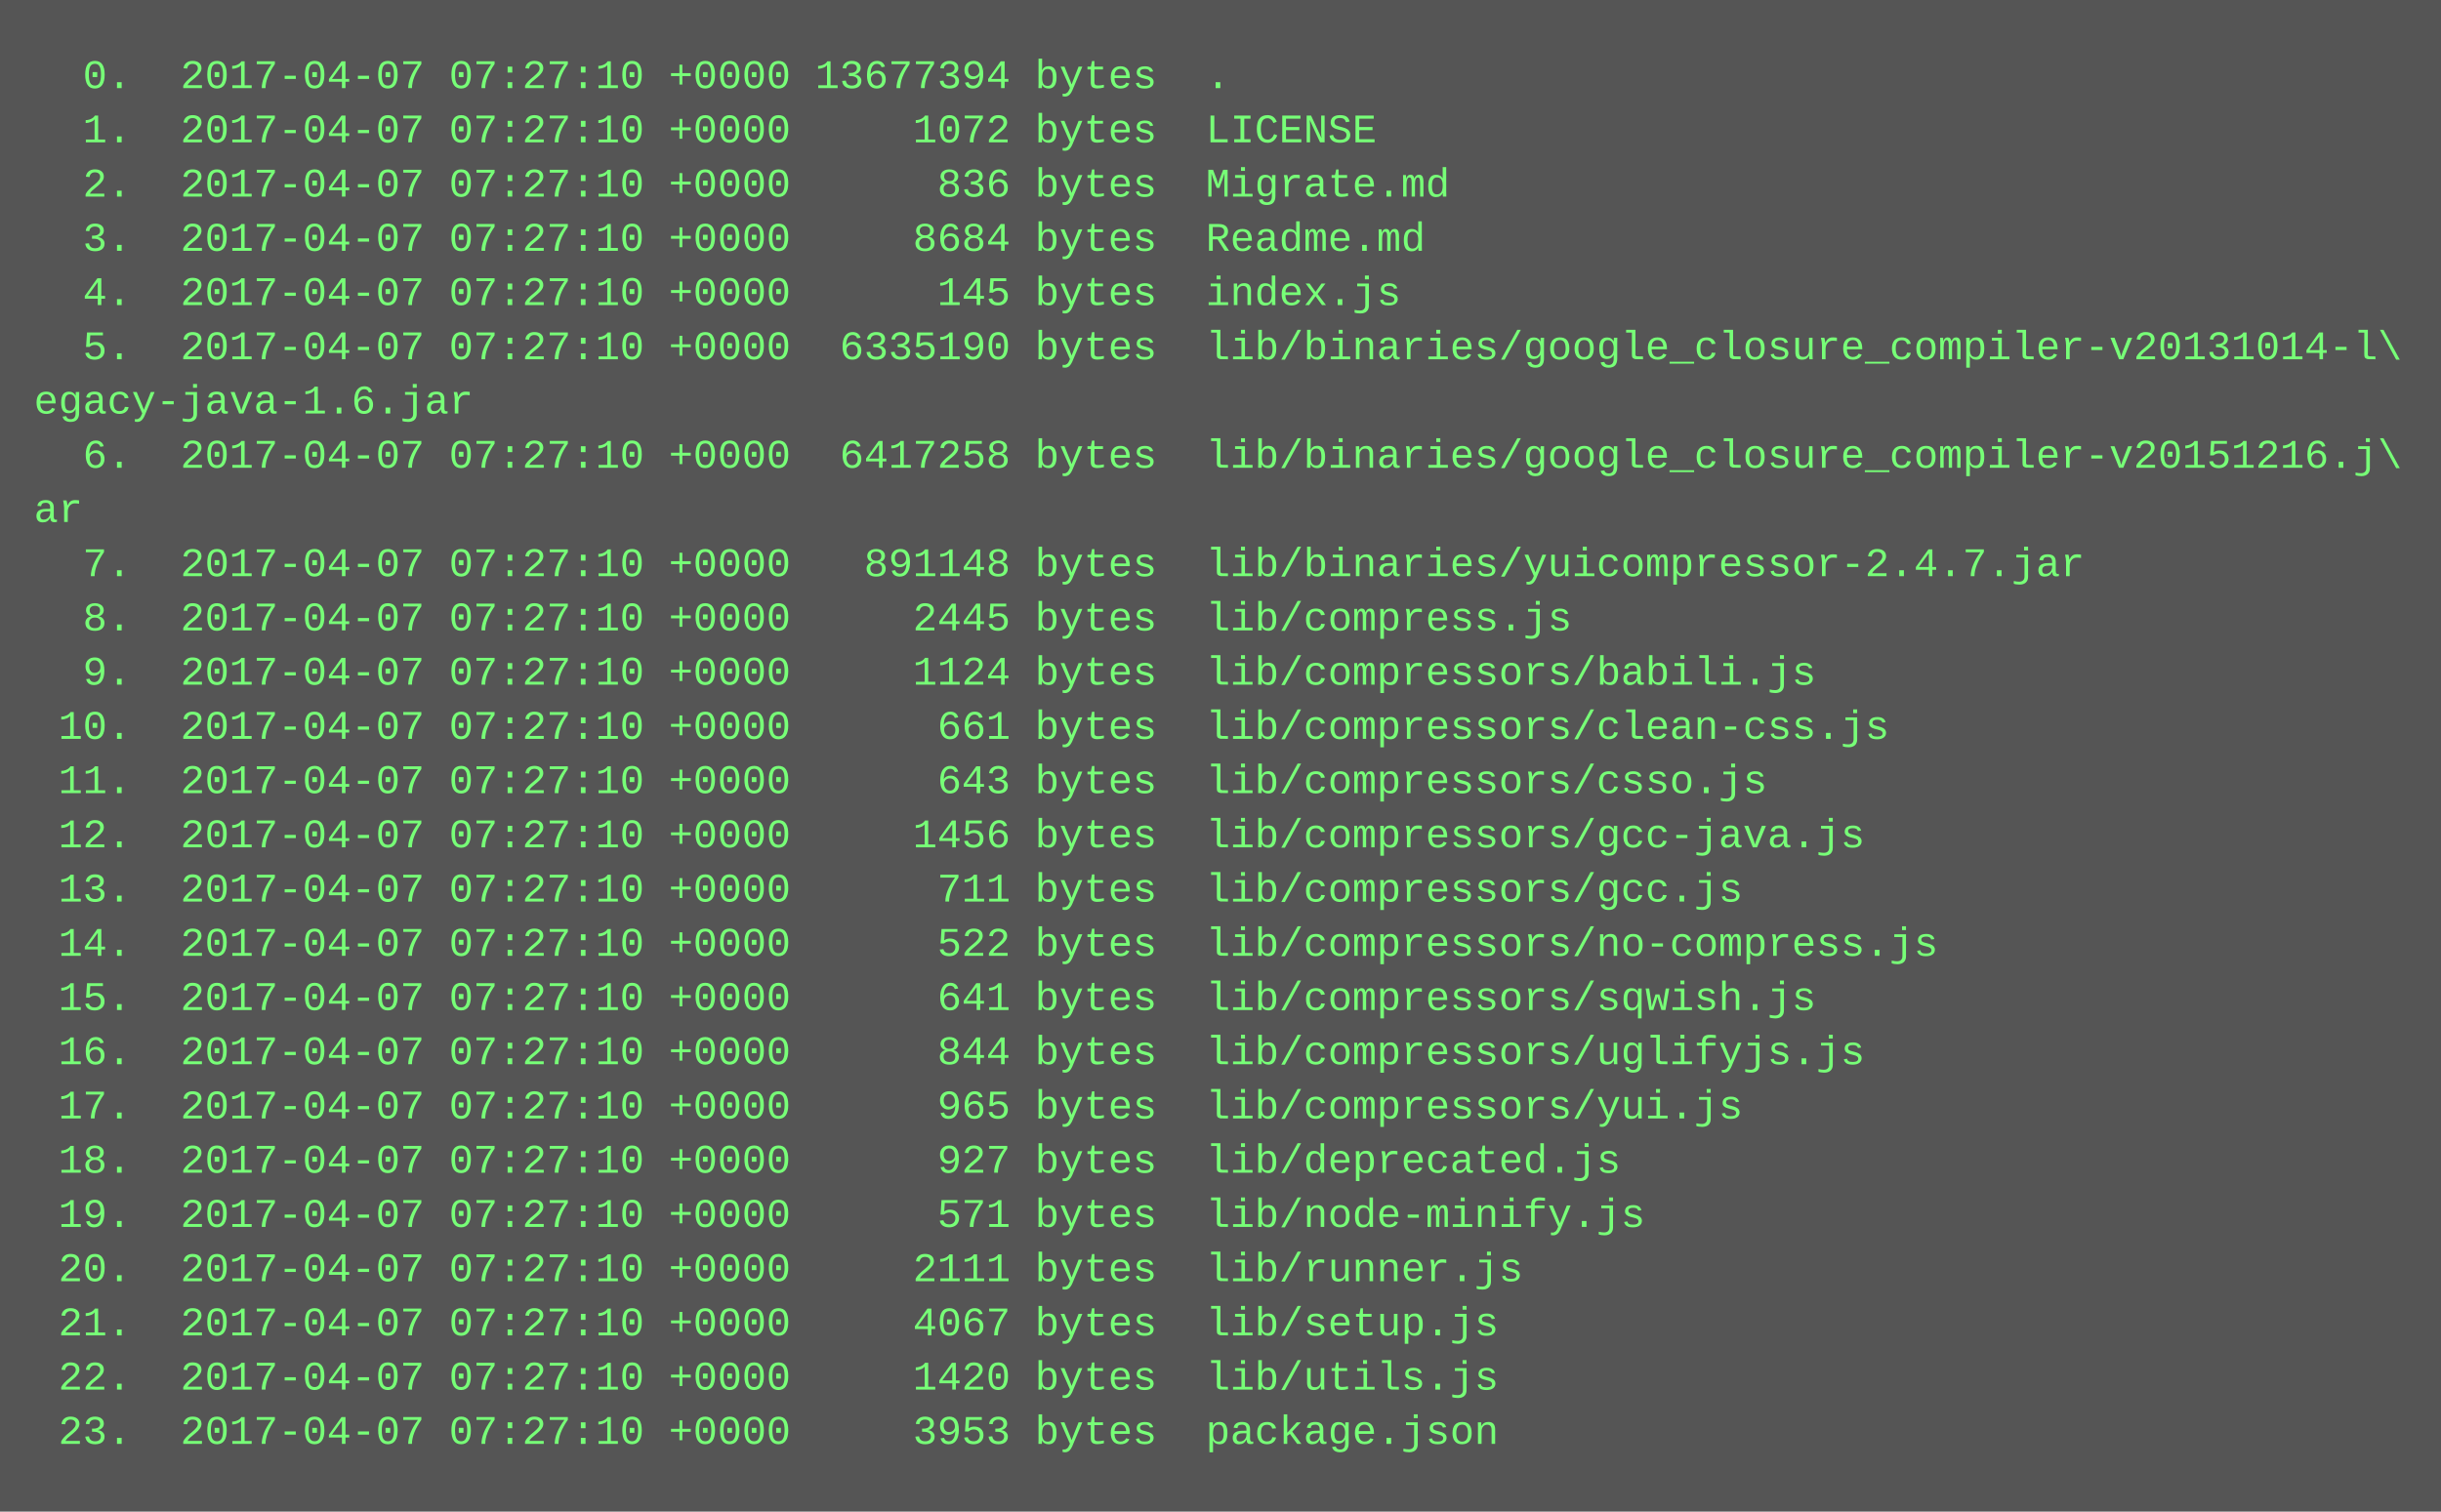
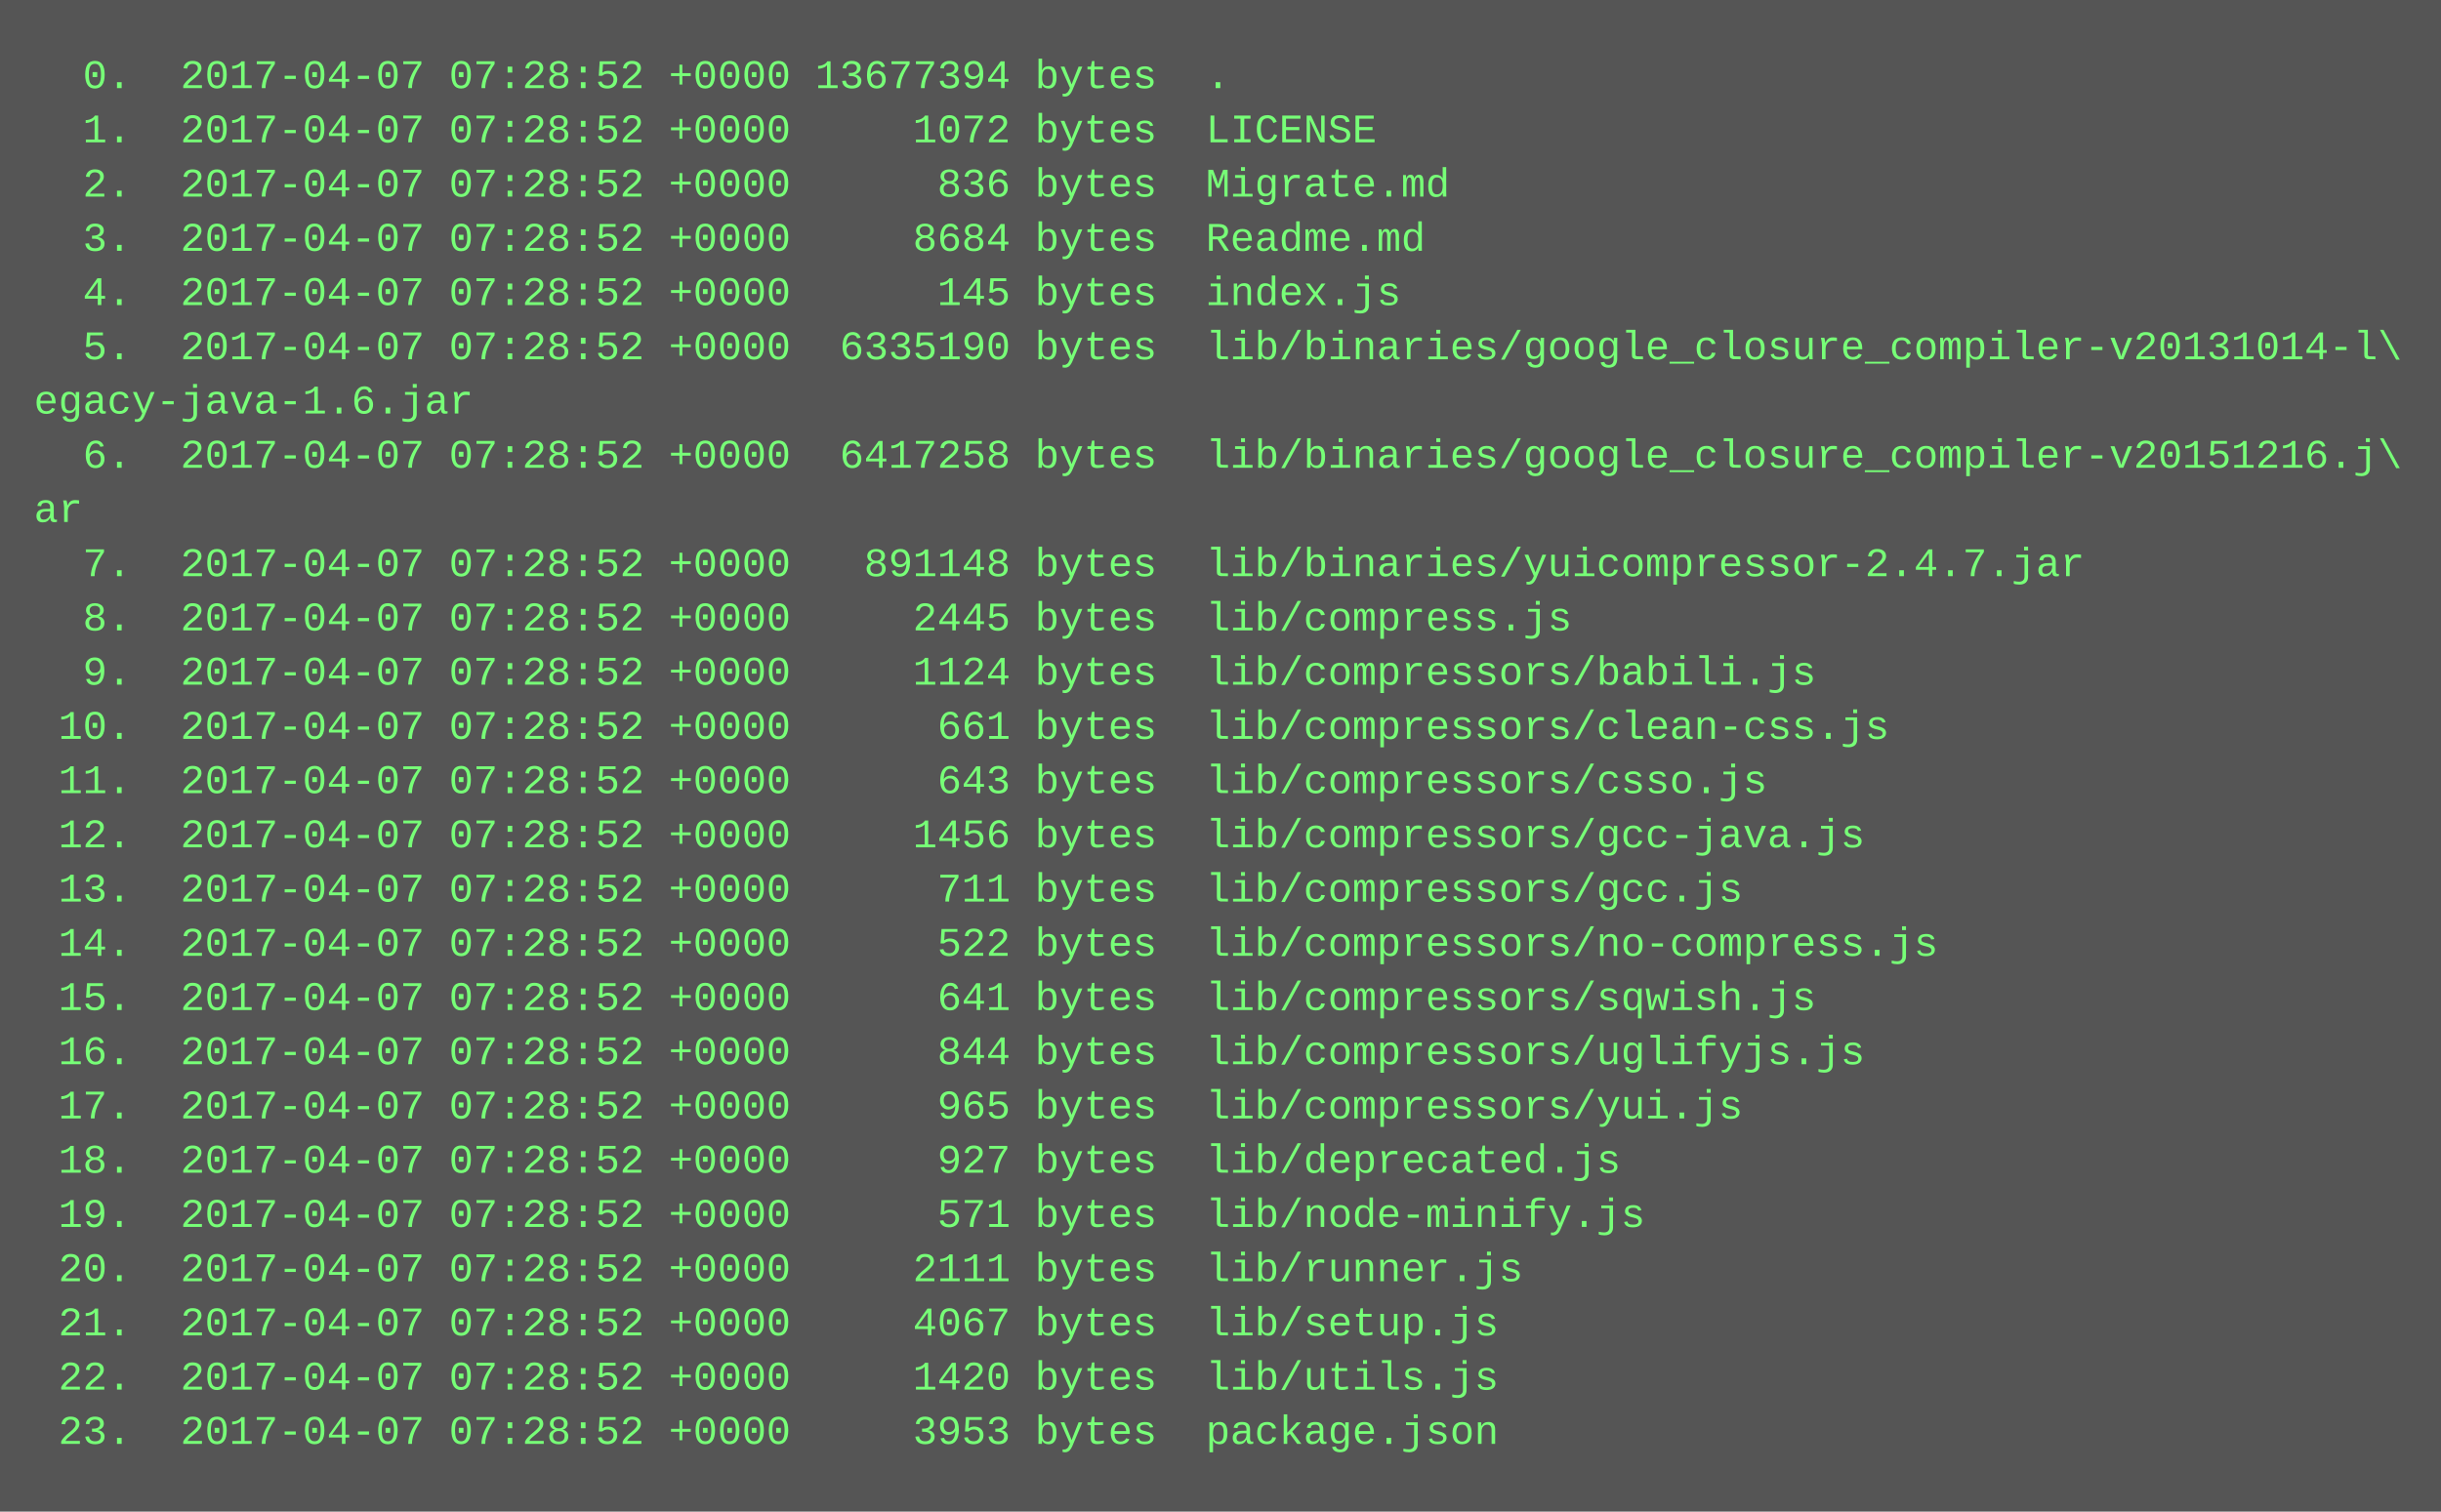
<svg xmlns="http://www.w3.org/2000/svg" height="446" width="720">
  <rect height="446" fill="#555" width="720" />
  <text fill="#7f7" font-family="Courier New" font-size="12" xml:space="preserve">
-     <tspan x="10" y="26">  0.  2017-04-07 07:27:10 +0000 13677394 bytes  .</tspan>
-     <tspan x="10" y="42">  1.  2017-04-07 07:27:10 +0000     1072 bytes  LICENSE</tspan>
-     <tspan x="10" y="58">  2.  2017-04-07 07:27:10 +0000      836 bytes  Migrate.md</tspan>
-     <tspan x="10" y="74">  3.  2017-04-07 07:27:10 +0000     8684 bytes  Readme.md</tspan>
-     <tspan x="10" y="90">  4.  2017-04-07 07:27:10 +0000      145 bytes  index.js</tspan>
-     <tspan x="10" y="106">  5.  2017-04-07 07:27:10 +0000  6335190 bytes  lib/binaries/google_closure_compiler-v20131014-l\</tspan>
+     <tspan x="10" y="26">  0.  2017-04-07 07:28:52 +0000 13677394 bytes  .</tspan>
+     <tspan x="10" y="42">  1.  2017-04-07 07:28:52 +0000     1072 bytes  LICENSE</tspan>
+     <tspan x="10" y="58">  2.  2017-04-07 07:28:52 +0000      836 bytes  Migrate.md</tspan>
+     <tspan x="10" y="74">  3.  2017-04-07 07:28:52 +0000     8684 bytes  Readme.md</tspan>
+     <tspan x="10" y="90">  4.  2017-04-07 07:28:52 +0000      145 bytes  index.js</tspan>
+     <tspan x="10" y="106">  5.  2017-04-07 07:28:52 +0000  6335190 bytes  lib/binaries/google_closure_compiler-v20131014-l\</tspan>
    <tspan x="10" y="122">egacy-java-1.6.jar</tspan>
-     <tspan x="10" y="138">  6.  2017-04-07 07:27:10 +0000  6417258 bytes  lib/binaries/google_closure_compiler-v20151216.j\</tspan>
+     <tspan x="10" y="138">  6.  2017-04-07 07:28:52 +0000  6417258 bytes  lib/binaries/google_closure_compiler-v20151216.j\</tspan>
    <tspan x="10" y="154">ar</tspan>
-     <tspan x="10" y="170">  7.  2017-04-07 07:27:10 +0000   891148 bytes  lib/binaries/yuicompressor-2.4.7.jar</tspan>
-     <tspan x="10" y="186">  8.  2017-04-07 07:27:10 +0000     2445 bytes  lib/compress.js</tspan>
-     <tspan x="10" y="202">  9.  2017-04-07 07:27:10 +0000     1124 bytes  lib/compressors/babili.js</tspan>
-     <tspan x="10" y="218"> 10.  2017-04-07 07:27:10 +0000      661 bytes  lib/compressors/clean-css.js</tspan>
-     <tspan x="10" y="234"> 11.  2017-04-07 07:27:10 +0000      643 bytes  lib/compressors/csso.js</tspan>
-     <tspan x="10" y="250"> 12.  2017-04-07 07:27:10 +0000     1456 bytes  lib/compressors/gcc-java.js</tspan>
-     <tspan x="10" y="266"> 13.  2017-04-07 07:27:10 +0000      711 bytes  lib/compressors/gcc.js</tspan>
-     <tspan x="10" y="282"> 14.  2017-04-07 07:27:10 +0000      522 bytes  lib/compressors/no-compress.js</tspan>
-     <tspan x="10" y="298"> 15.  2017-04-07 07:27:10 +0000      641 bytes  lib/compressors/sqwish.js</tspan>
-     <tspan x="10" y="314"> 16.  2017-04-07 07:27:10 +0000      844 bytes  lib/compressors/uglifyjs.js</tspan>
-     <tspan x="10" y="330"> 17.  2017-04-07 07:27:10 +0000      965 bytes  lib/compressors/yui.js</tspan>
-     <tspan x="10" y="346"> 18.  2017-04-07 07:27:10 +0000      927 bytes  lib/deprecated.js</tspan>
-     <tspan x="10" y="362"> 19.  2017-04-07 07:27:10 +0000      571 bytes  lib/node-minify.js</tspan>
-     <tspan x="10" y="378"> 20.  2017-04-07 07:27:10 +0000     2111 bytes  lib/runner.js</tspan>
-     <tspan x="10" y="394"> 21.  2017-04-07 07:27:10 +0000     4067 bytes  lib/setup.js</tspan>
-     <tspan x="10" y="410"> 22.  2017-04-07 07:27:10 +0000     1420 bytes  lib/utils.js</tspan>
-     <tspan x="10" y="426"> 23.  2017-04-07 07:27:10 +0000     3953 bytes  package.json</tspan>
+     <tspan x="10" y="170">  7.  2017-04-07 07:28:52 +0000   891148 bytes  lib/binaries/yuicompressor-2.4.7.jar</tspan>
+     <tspan x="10" y="186">  8.  2017-04-07 07:28:52 +0000     2445 bytes  lib/compress.js</tspan>
+     <tspan x="10" y="202">  9.  2017-04-07 07:28:52 +0000     1124 bytes  lib/compressors/babili.js</tspan>
+     <tspan x="10" y="218"> 10.  2017-04-07 07:28:52 +0000      661 bytes  lib/compressors/clean-css.js</tspan>
+     <tspan x="10" y="234"> 11.  2017-04-07 07:28:52 +0000      643 bytes  lib/compressors/csso.js</tspan>
+     <tspan x="10" y="250"> 12.  2017-04-07 07:28:52 +0000     1456 bytes  lib/compressors/gcc-java.js</tspan>
+     <tspan x="10" y="266"> 13.  2017-04-07 07:28:52 +0000      711 bytes  lib/compressors/gcc.js</tspan>
+     <tspan x="10" y="282"> 14.  2017-04-07 07:28:52 +0000      522 bytes  lib/compressors/no-compress.js</tspan>
+     <tspan x="10" y="298"> 15.  2017-04-07 07:28:52 +0000      641 bytes  lib/compressors/sqwish.js</tspan>
+     <tspan x="10" y="314"> 16.  2017-04-07 07:28:52 +0000      844 bytes  lib/compressors/uglifyjs.js</tspan>
+     <tspan x="10" y="330"> 17.  2017-04-07 07:28:52 +0000      965 bytes  lib/compressors/yui.js</tspan>
+     <tspan x="10" y="346"> 18.  2017-04-07 07:28:52 +0000      927 bytes  lib/deprecated.js</tspan>
+     <tspan x="10" y="362"> 19.  2017-04-07 07:28:52 +0000      571 bytes  lib/node-minify.js</tspan>
+     <tspan x="10" y="378"> 20.  2017-04-07 07:28:52 +0000     2111 bytes  lib/runner.js</tspan>
+     <tspan x="10" y="394"> 21.  2017-04-07 07:28:52 +0000     4067 bytes  lib/setup.js</tspan>
+     <tspan x="10" y="410"> 22.  2017-04-07 07:28:52 +0000     1420 bytes  lib/utils.js</tspan>
+     <tspan x="10" y="426"> 23.  2017-04-07 07:28:52 +0000     3953 bytes  package.json</tspan>
  </text>
</svg>
